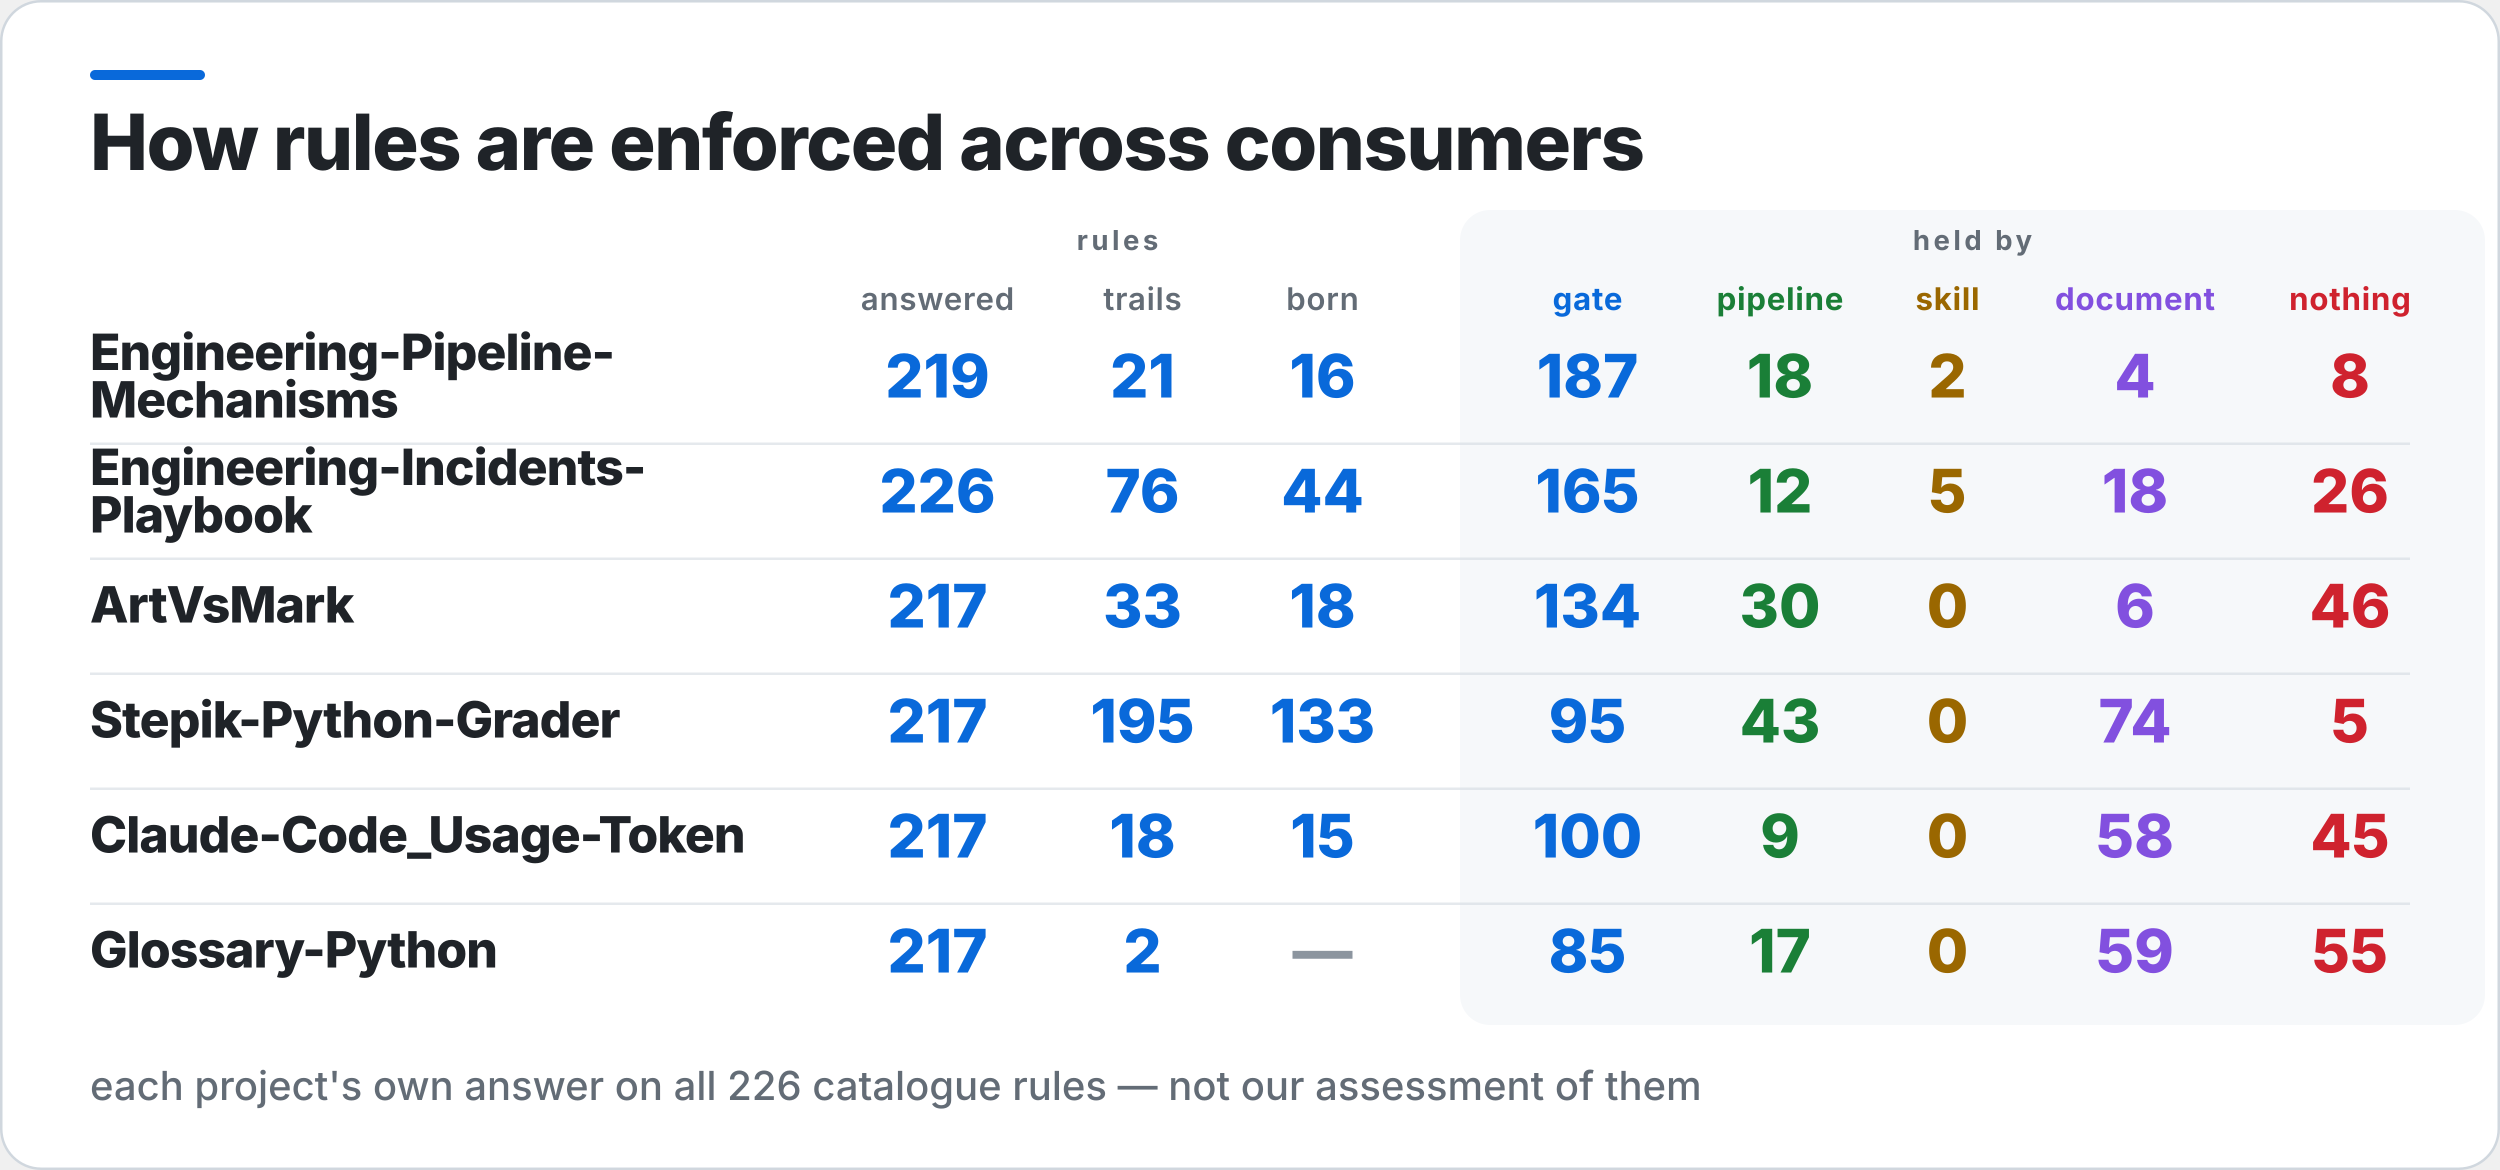
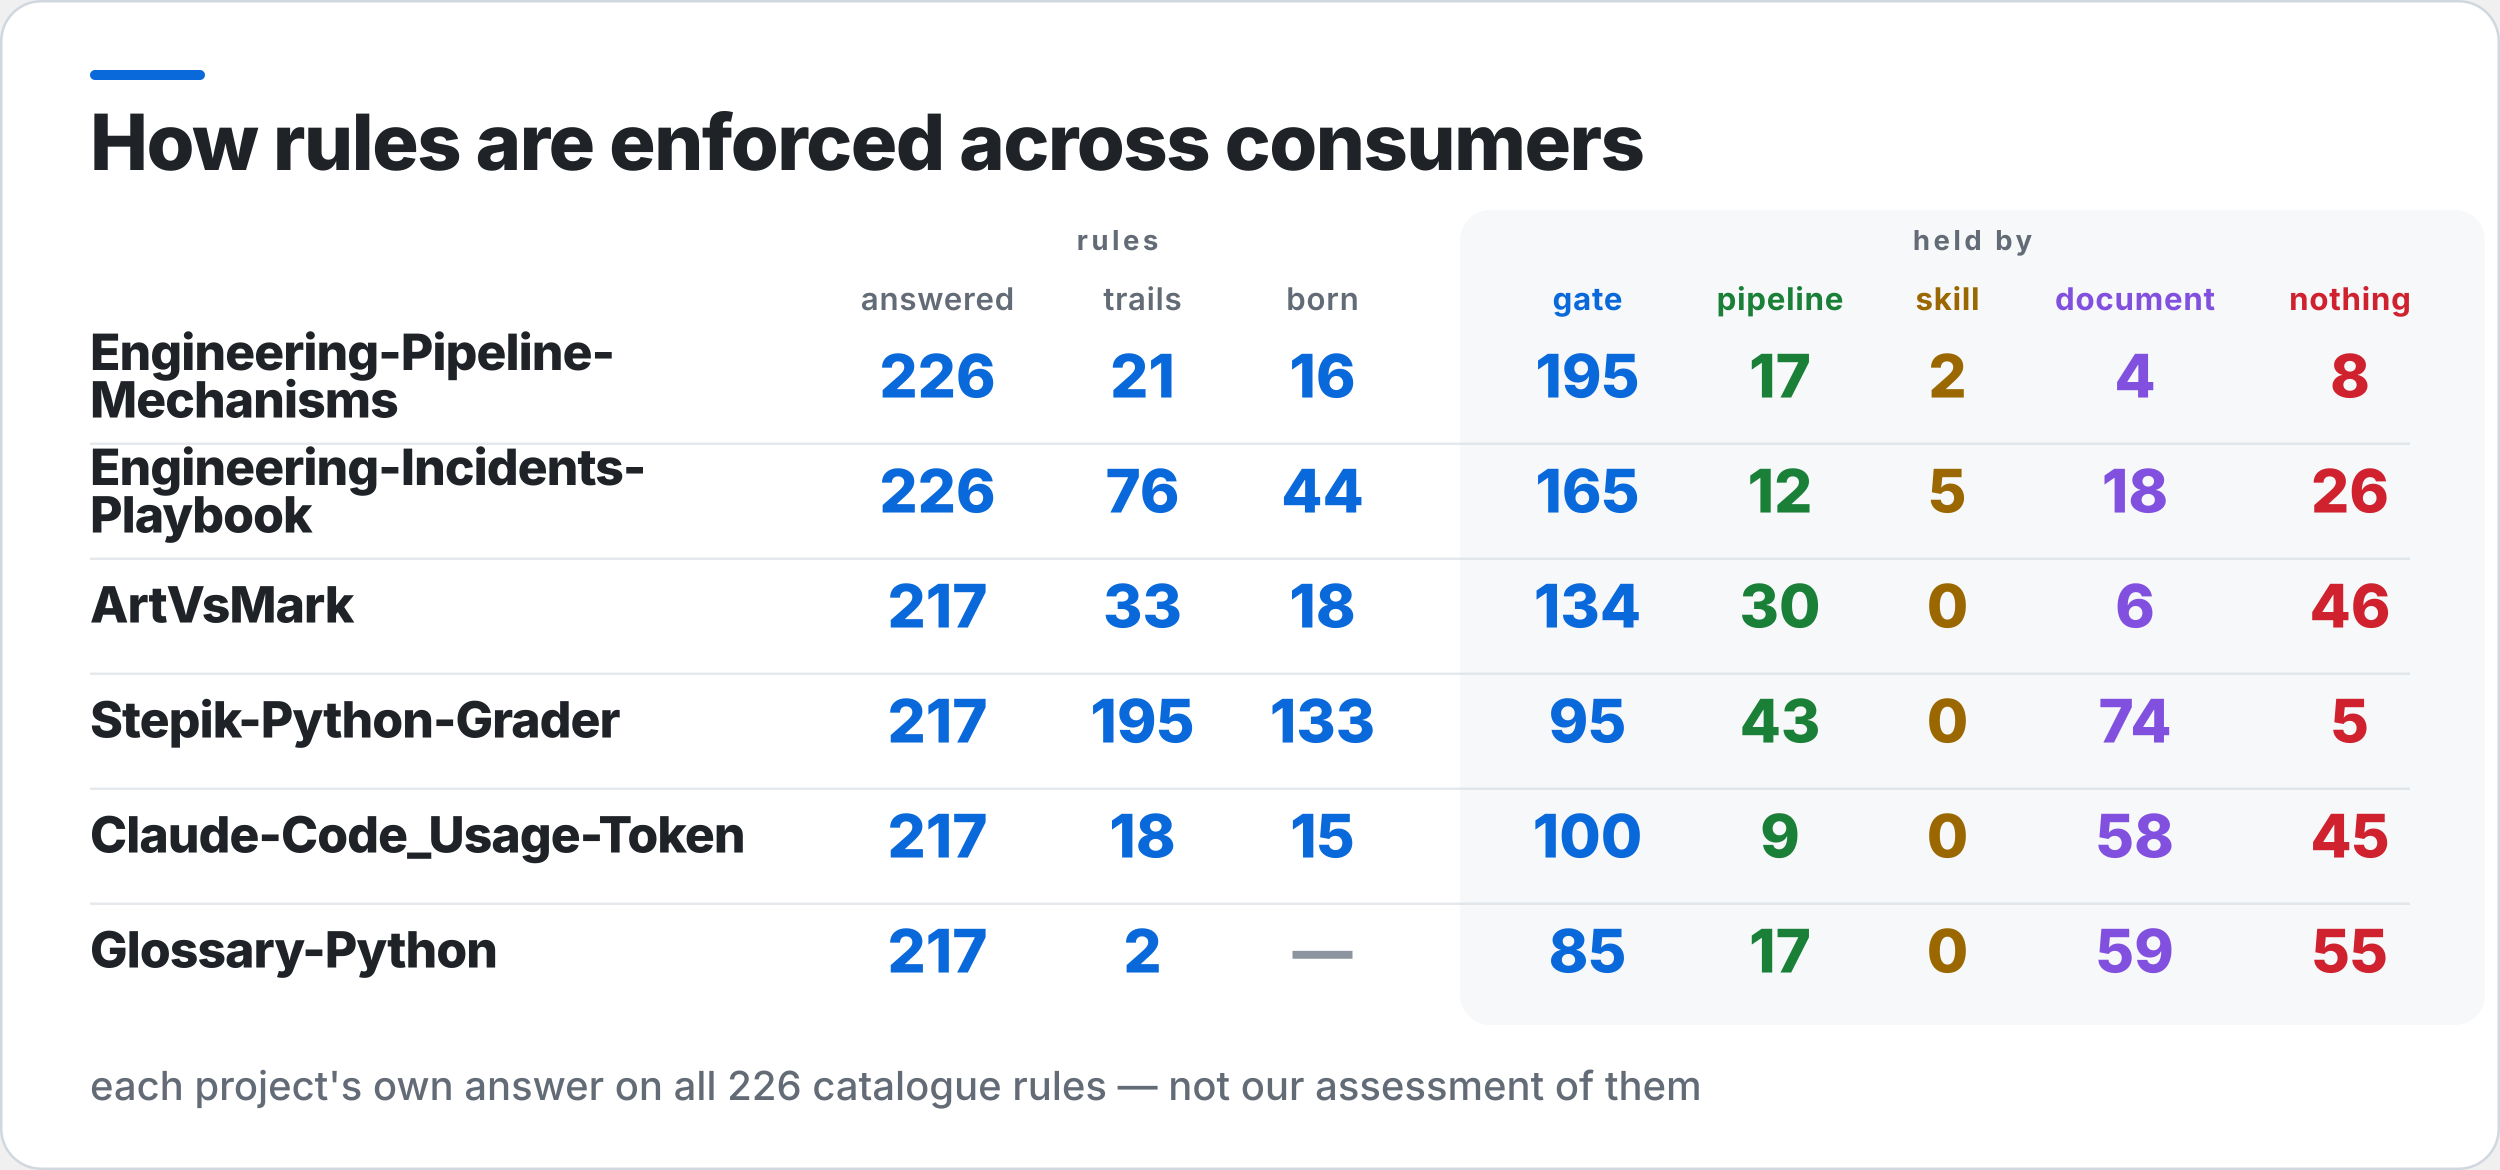
<svg xmlns="http://www.w3.org/2000/svg" width="1000" height="468" viewBox="0 0 1000 468" role="img" aria-label="How rules are enforced across consumers">
  <rect x="0.5" y="0.5" width="999" height="467" rx="16" fill="#FFFFFF" stroke="#D0D7DE" />
  <rect x="36" y="28" width="46" height="4" rx="2" fill="#0969DA" />
  <rect x="584" y="84" width="410" height="326" rx="12" fill="#F6F8FA" />
  <text x="36" y="68" fill="#1F2328" font-family="Inter,Segoe UI,Helvetica,Arial,sans-serif" font-size="31" font-weight="800" letter-spacing="-0.6">How rules are enforced across consumers</text>
  <text x="447" y="100" fill="#636C76" font-family="Inter,Segoe UI,Helvetica,Arial,sans-serif" font-size="11" font-weight="700" letter-spacing="1.4" text-anchor="middle">rules</text>
  <text x="789" y="100" fill="#636C76" font-family="Inter,Segoe UI,Helvetica,Arial,sans-serif" font-size="11" font-weight="700" letter-spacing="1.4" text-anchor="middle">held by</text>
  <text x="375" y="124" fill="#636C76" font-family="Inter,Segoe UI,Helvetica,Arial,sans-serif" font-size="12.5" font-weight="600" letter-spacing="0.3" text-anchor="middle">answered</text>
  <text x="457" y="124" fill="#636C76" font-family="Inter,Segoe UI,Helvetica,Arial,sans-serif" font-size="12.5" font-weight="600" letter-spacing="0.3" text-anchor="middle">trails</text>
  <text x="529" y="124" fill="#636C76" font-family="Inter,Segoe UI,Helvetica,Arial,sans-serif" font-size="12.5" font-weight="600" letter-spacing="0.3" text-anchor="middle">born</text>
  <text x="635" y="124" fill="#0969DA" font-family="Inter,Segoe UI,Helvetica,Arial,sans-serif" font-size="12.5" font-weight="700" letter-spacing="0.3" text-anchor="middle">gate</text>
  <text x="712" y="124" fill="#1A7F37" font-family="Inter,Segoe UI,Helvetica,Arial,sans-serif" font-size="12.5" font-weight="700" letter-spacing="0.3" text-anchor="middle">pipeline</text>
  <text x="779" y="124" fill="#9A6700" font-family="Inter,Segoe UI,Helvetica,Arial,sans-serif" font-size="12.5" font-weight="700" letter-spacing="0.3" text-anchor="middle">skill</text>
  <text x="854" y="124" fill="#8250DF" font-family="Inter,Segoe UI,Helvetica,Arial,sans-serif" font-size="12.5" font-weight="700" letter-spacing="0.3" text-anchor="middle">document</text>
  <text x="940" y="124" fill="#CF222E" font-family="Inter,Segoe UI,Helvetica,Arial,sans-serif" font-size="12.5" font-weight="700" letter-spacing="0.3" text-anchor="middle">nothing</text>
  <text x="36" y="148" fill="#1F2328" font-family="Inter,Segoe UI,Helvetica,Arial,sans-serif" font-size="20" font-weight="800" letter-spacing="-0.4">Engineering-Pipeline-</text>
  <text x="36" y="167" fill="#1F2328" font-family="Inter,Segoe UI,Helvetica,Arial,sans-serif" font-size="20" font-weight="800" letter-spacing="-0.4">Mechanisms</text>
-   <text x="375" y="159" fill="#0969DA" font-family="Inter,Segoe UI,Helvetica,Arial,sans-serif" font-size="24" font-weight="800" text-anchor="middle">219</text>
+   <text x="375" y="159" fill="#0969DA" font-family="Inter,Segoe UI,Helvetica,Arial,sans-serif" font-size="24" font-weight="800" text-anchor="middle">226</text>
  <text x="457" y="159" fill="#0969DA" font-family="Inter,Segoe UI,Helvetica,Arial,sans-serif" font-size="24" font-weight="800" text-anchor="middle">21</text>
  <text x="529" y="159" fill="#0969DA" font-family="Inter,Segoe UI,Helvetica,Arial,sans-serif" font-size="24" font-weight="800" text-anchor="middle">16</text>
-   <text x="635" y="159" fill="#0969DA" font-family="Inter,Segoe UI,Helvetica,Arial,sans-serif" font-size="24" font-weight="800" text-anchor="middle">187</text>
-   <text x="712" y="159" fill="#1A7F37" font-family="Inter,Segoe UI,Helvetica,Arial,sans-serif" font-size="24" font-weight="800" text-anchor="middle">18</text>
+   <text x="635" y="159" fill="#0969DA" font-family="Inter,Segoe UI,Helvetica,Arial,sans-serif" font-size="24" font-weight="800" text-anchor="middle">195</text>
+   <text x="712" y="159" fill="#1A7F37" font-family="Inter,Segoe UI,Helvetica,Arial,sans-serif" font-size="24" font-weight="800" text-anchor="middle">17</text>
  <text x="779" y="159" fill="#9A6700" font-family="Inter,Segoe UI,Helvetica,Arial,sans-serif" font-size="24" font-weight="800" text-anchor="middle">2</text>
  <text x="854" y="159" fill="#8250DF" font-family="Inter,Segoe UI,Helvetica,Arial,sans-serif" font-size="24" font-weight="800" text-anchor="middle">4</text>
  <text x="940" y="159" fill="#CF222E" font-family="Inter,Segoe UI,Helvetica,Arial,sans-serif" font-size="24" font-weight="800" text-anchor="middle">8</text>
  <rect x="36" y="177" width="928" height="1" fill="#D0D7DE" opacity="0.55" />
  <text x="36" y="194" fill="#1F2328" font-family="Inter,Segoe UI,Helvetica,Arial,sans-serif" font-size="20" font-weight="800" letter-spacing="-0.4">Engineering-Incidents-</text>
  <text x="36" y="213" fill="#1F2328" font-family="Inter,Segoe UI,Helvetica,Arial,sans-serif" font-size="20" font-weight="800" letter-spacing="-0.4">Playbook</text>
  <text x="375" y="205" fill="#0969DA" font-family="Inter,Segoe UI,Helvetica,Arial,sans-serif" font-size="24" font-weight="800" text-anchor="middle">226</text>
  <text x="457" y="205" fill="#0969DA" font-family="Inter,Segoe UI,Helvetica,Arial,sans-serif" font-size="24" font-weight="800" text-anchor="middle">76</text>
  <text x="529" y="205" fill="#0969DA" font-family="Inter,Segoe UI,Helvetica,Arial,sans-serif" font-size="24" font-weight="800" text-anchor="middle">44</text>
  <text x="635" y="205" fill="#0969DA" font-family="Inter,Segoe UI,Helvetica,Arial,sans-serif" font-size="24" font-weight="800" text-anchor="middle">165</text>
  <text x="712" y="205" fill="#1A7F37" font-family="Inter,Segoe UI,Helvetica,Arial,sans-serif" font-size="24" font-weight="800" text-anchor="middle">12</text>
  <text x="779" y="205" fill="#9A6700" font-family="Inter,Segoe UI,Helvetica,Arial,sans-serif" font-size="24" font-weight="800" text-anchor="middle">5</text>
  <text x="854" y="205" fill="#8250DF" font-family="Inter,Segoe UI,Helvetica,Arial,sans-serif" font-size="24" font-weight="800" text-anchor="middle">18</text>
  <text x="940" y="205" fill="#CF222E" font-family="Inter,Segoe UI,Helvetica,Arial,sans-serif" font-size="24" font-weight="800" text-anchor="middle">26</text>
  <rect x="36" y="223" width="928" height="1" fill="#D0D7DE" opacity="0.55" />
  <text x="36" y="249" fill="#1F2328" font-family="Inter,Segoe UI,Helvetica,Arial,sans-serif" font-size="20" font-weight="800" letter-spacing="-0.4">ArtVsMark</text>
  <text x="375" y="251" fill="#0969DA" font-family="Inter,Segoe UI,Helvetica,Arial,sans-serif" font-size="24" font-weight="800" text-anchor="middle">217</text>
  <text x="457" y="251" fill="#0969DA" font-family="Inter,Segoe UI,Helvetica,Arial,sans-serif" font-size="24" font-weight="800" text-anchor="middle">33</text>
  <text x="529" y="251" fill="#0969DA" font-family="Inter,Segoe UI,Helvetica,Arial,sans-serif" font-size="24" font-weight="800" text-anchor="middle">18</text>
  <text x="635" y="251" fill="#0969DA" font-family="Inter,Segoe UI,Helvetica,Arial,sans-serif" font-size="24" font-weight="800" text-anchor="middle">134</text>
  <text x="712" y="251" fill="#1A7F37" font-family="Inter,Segoe UI,Helvetica,Arial,sans-serif" font-size="24" font-weight="800" text-anchor="middle">30</text>
  <text x="779" y="251" fill="#9A6700" font-family="Inter,Segoe UI,Helvetica,Arial,sans-serif" font-size="24" font-weight="800" text-anchor="middle">0</text>
  <text x="854" y="251" fill="#8250DF" font-family="Inter,Segoe UI,Helvetica,Arial,sans-serif" font-size="24" font-weight="800" text-anchor="middle">6</text>
  <text x="940" y="251" fill="#CF222E" font-family="Inter,Segoe UI,Helvetica,Arial,sans-serif" font-size="24" font-weight="800" text-anchor="middle">46</text>
  <rect x="36" y="269" width="928" height="1" fill="#D0D7DE" opacity="0.55" />
  <text x="36" y="295" fill="#1F2328" font-family="Inter,Segoe UI,Helvetica,Arial,sans-serif" font-size="20" font-weight="800" letter-spacing="-0.4">Stepik-Python-Grader</text>
  <text x="375" y="297" fill="#0969DA" font-family="Inter,Segoe UI,Helvetica,Arial,sans-serif" font-size="24" font-weight="800" text-anchor="middle">217</text>
  <text x="457" y="297" fill="#0969DA" font-family="Inter,Segoe UI,Helvetica,Arial,sans-serif" font-size="24" font-weight="800" text-anchor="middle">195</text>
  <text x="529" y="297" fill="#0969DA" font-family="Inter,Segoe UI,Helvetica,Arial,sans-serif" font-size="24" font-weight="800" text-anchor="middle">133</text>
  <text x="635" y="297" fill="#0969DA" font-family="Inter,Segoe UI,Helvetica,Arial,sans-serif" font-size="24" font-weight="800" text-anchor="middle">95</text>
  <text x="712" y="297" fill="#1A7F37" font-family="Inter,Segoe UI,Helvetica,Arial,sans-serif" font-size="24" font-weight="800" text-anchor="middle">43</text>
  <text x="779" y="297" fill="#9A6700" font-family="Inter,Segoe UI,Helvetica,Arial,sans-serif" font-size="24" font-weight="800" text-anchor="middle">0</text>
  <text x="854" y="297" fill="#8250DF" font-family="Inter,Segoe UI,Helvetica,Arial,sans-serif" font-size="24" font-weight="800" text-anchor="middle">74</text>
  <text x="940" y="297" fill="#CF222E" font-family="Inter,Segoe UI,Helvetica,Arial,sans-serif" font-size="24" font-weight="800" text-anchor="middle">5</text>
  <rect x="36" y="315" width="928" height="1" fill="#D0D7DE" opacity="0.55" />
  <text x="36" y="341" fill="#1F2328" font-family="Inter,Segoe UI,Helvetica,Arial,sans-serif" font-size="20" font-weight="800" letter-spacing="-0.4">Claude-Code_Usage-Token</text>
  <text x="375" y="343" fill="#0969DA" font-family="Inter,Segoe UI,Helvetica,Arial,sans-serif" font-size="24" font-weight="800" text-anchor="middle">217</text>
  <text x="457" y="343" fill="#0969DA" font-family="Inter,Segoe UI,Helvetica,Arial,sans-serif" font-size="24" font-weight="800" text-anchor="middle">18</text>
  <text x="529" y="343" fill="#0969DA" font-family="Inter,Segoe UI,Helvetica,Arial,sans-serif" font-size="24" font-weight="800" text-anchor="middle">15</text>
  <text x="635" y="343" fill="#0969DA" font-family="Inter,Segoe UI,Helvetica,Arial,sans-serif" font-size="24" font-weight="800" text-anchor="middle">100</text>
  <text x="712" y="343" fill="#1A7F37" font-family="Inter,Segoe UI,Helvetica,Arial,sans-serif" font-size="24" font-weight="800" text-anchor="middle">9</text>
  <text x="779" y="343" fill="#9A6700" font-family="Inter,Segoe UI,Helvetica,Arial,sans-serif" font-size="24" font-weight="800" text-anchor="middle">0</text>
  <text x="854" y="343" fill="#8250DF" font-family="Inter,Segoe UI,Helvetica,Arial,sans-serif" font-size="24" font-weight="800" text-anchor="middle">58</text>
  <text x="940" y="343" fill="#CF222E" font-family="Inter,Segoe UI,Helvetica,Arial,sans-serif" font-size="24" font-weight="800" text-anchor="middle">45</text>
  <rect x="36" y="361" width="928" height="1" fill="#D0D7DE" opacity="0.55" />
  <text x="36" y="387" fill="#1F2328" font-family="Inter,Segoe UI,Helvetica,Arial,sans-serif" font-size="20" font-weight="800" letter-spacing="-0.4">Glossary-Python</text>
  <text x="375" y="389" fill="#0969DA" font-family="Inter,Segoe UI,Helvetica,Arial,sans-serif" font-size="24" font-weight="800" text-anchor="middle">217</text>
  <text x="457" y="389" fill="#0969DA" font-family="Inter,Segoe UI,Helvetica,Arial,sans-serif" font-size="24" font-weight="800" text-anchor="middle">2</text>
  <text x="529" y="389" fill="#8C959F" font-family="Inter,Segoe UI,Helvetica,Arial,sans-serif" font-size="24" font-weight="800" text-anchor="middle">—</text>
  <text x="635" y="389" fill="#0969DA" font-family="Inter,Segoe UI,Helvetica,Arial,sans-serif" font-size="24" font-weight="800" text-anchor="middle">85</text>
  <text x="712" y="389" fill="#1A7F37" font-family="Inter,Segoe UI,Helvetica,Arial,sans-serif" font-size="24" font-weight="800" text-anchor="middle">17</text>
  <text x="779" y="389" fill="#9A6700" font-family="Inter,Segoe UI,Helvetica,Arial,sans-serif" font-size="24" font-weight="800" text-anchor="middle">0</text>
  <text x="854" y="389" fill="#8250DF" font-family="Inter,Segoe UI,Helvetica,Arial,sans-serif" font-size="24" font-weight="800" text-anchor="middle">59</text>
  <text x="940" y="389" fill="#CF222E" font-family="Inter,Segoe UI,Helvetica,Arial,sans-serif" font-size="24" font-weight="800" text-anchor="middle">55</text>
  <text x="36" y="440" fill="#636C76" font-family="Inter,Segoe UI,Helvetica,Arial,sans-serif" font-size="16" font-weight="500">each project's own answer on all 226 catalogue rules — not our assessment of them</text>
</svg>
